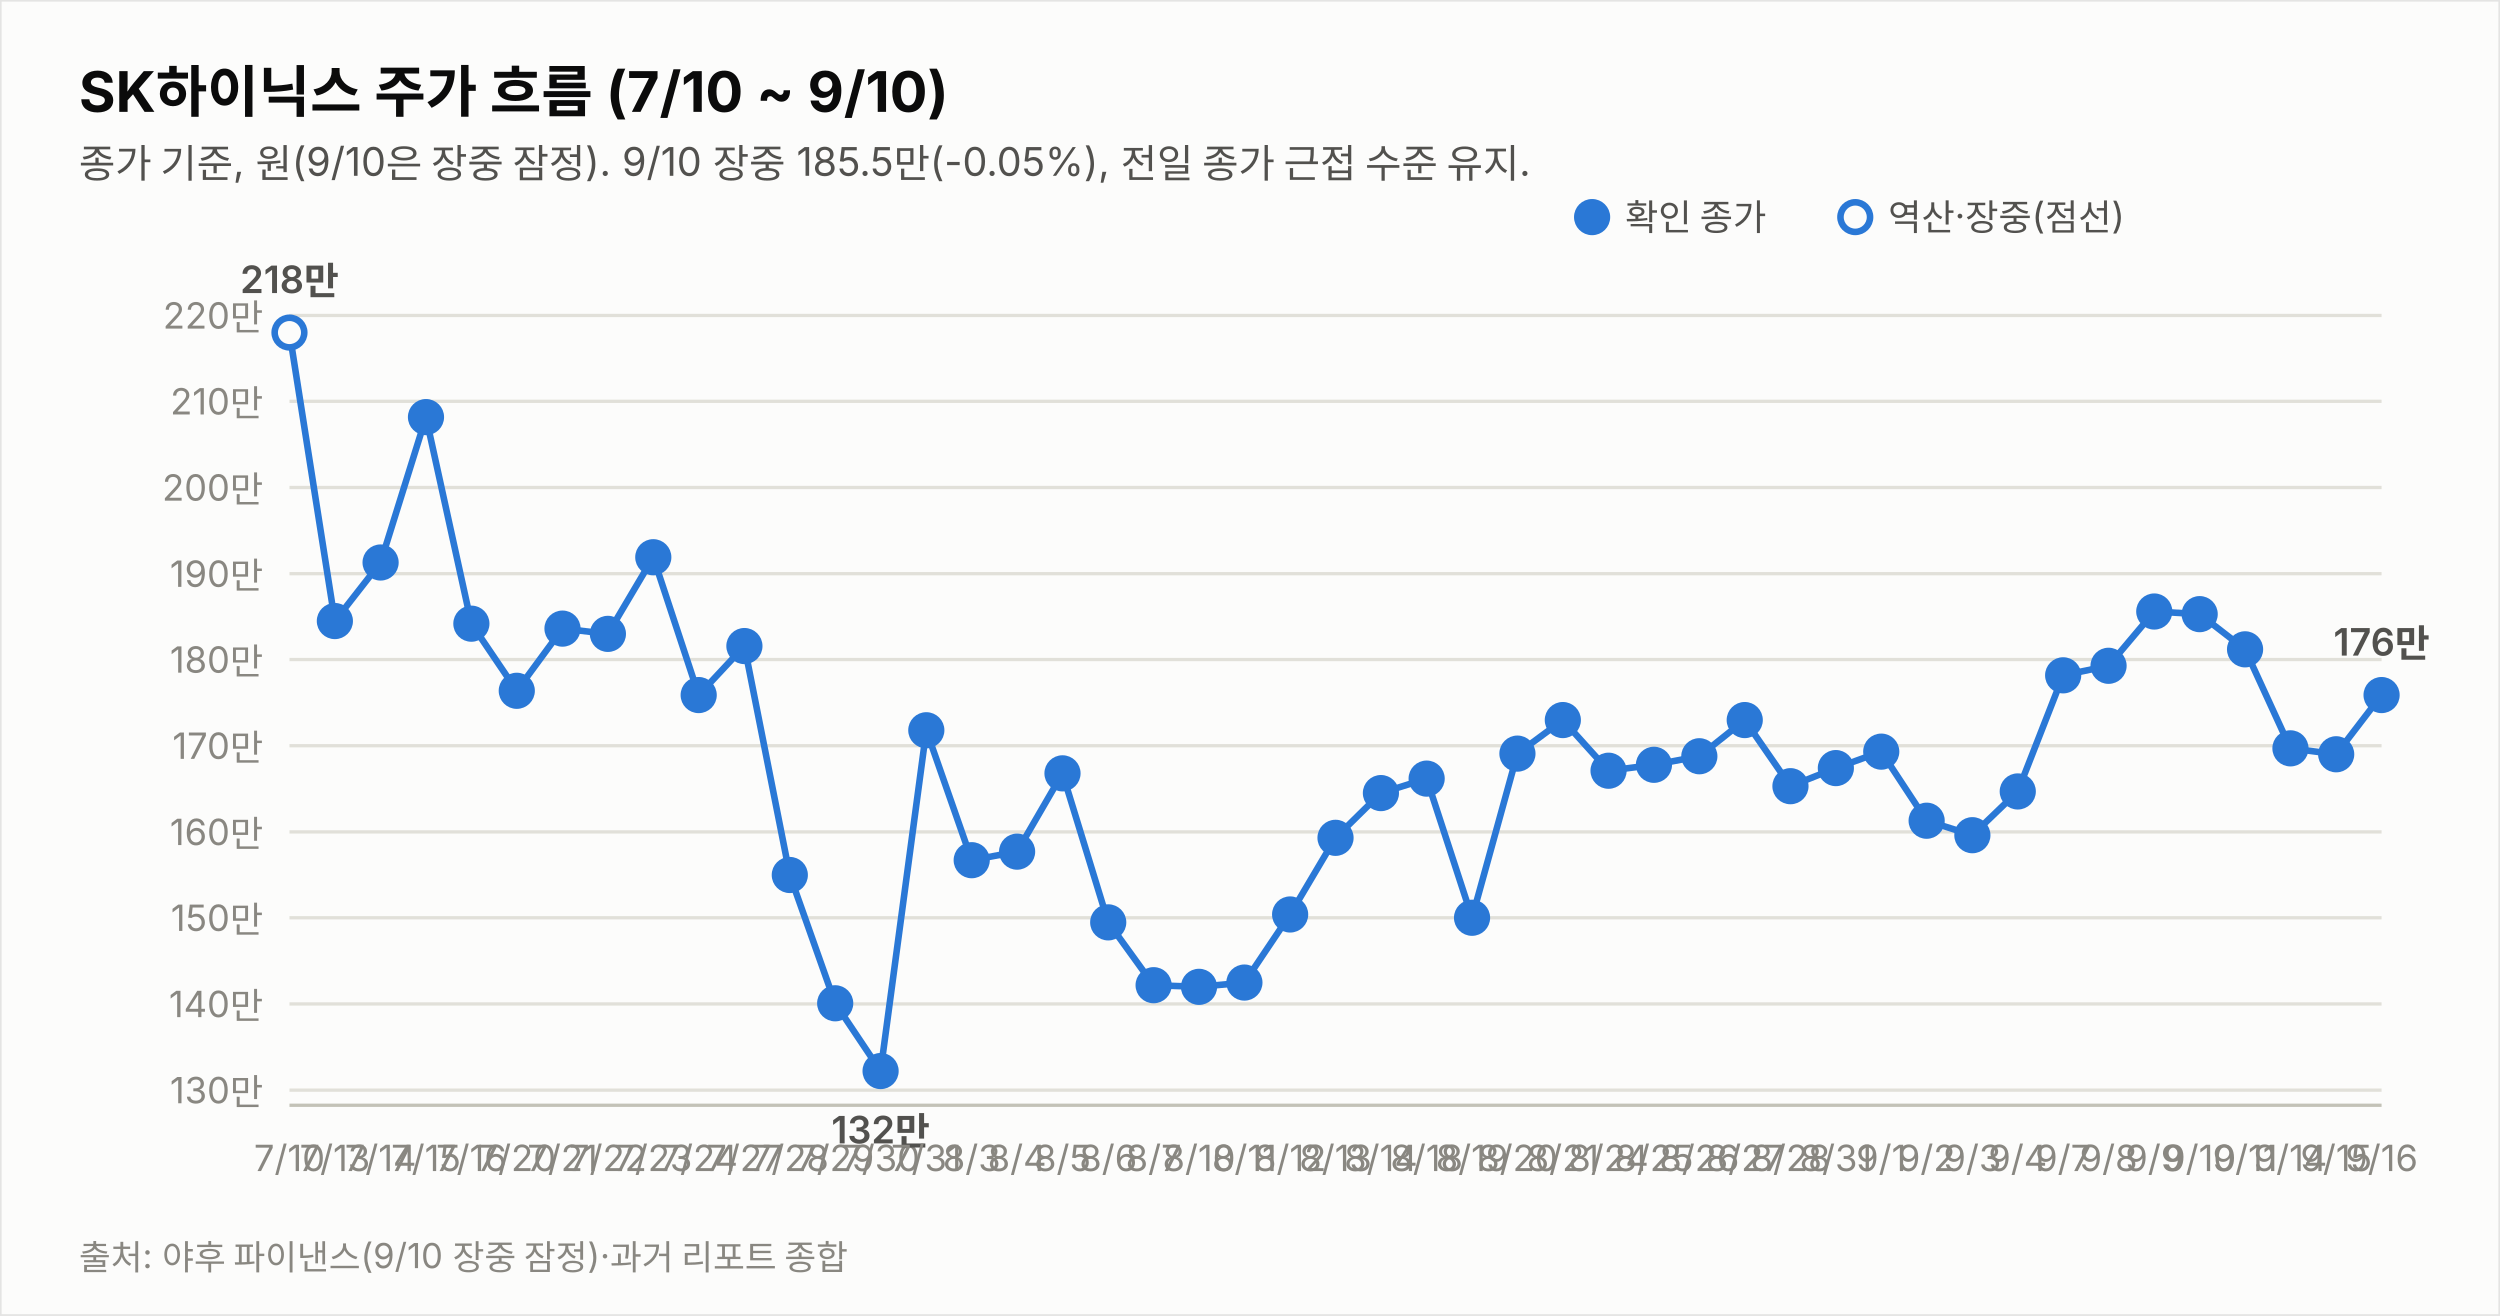
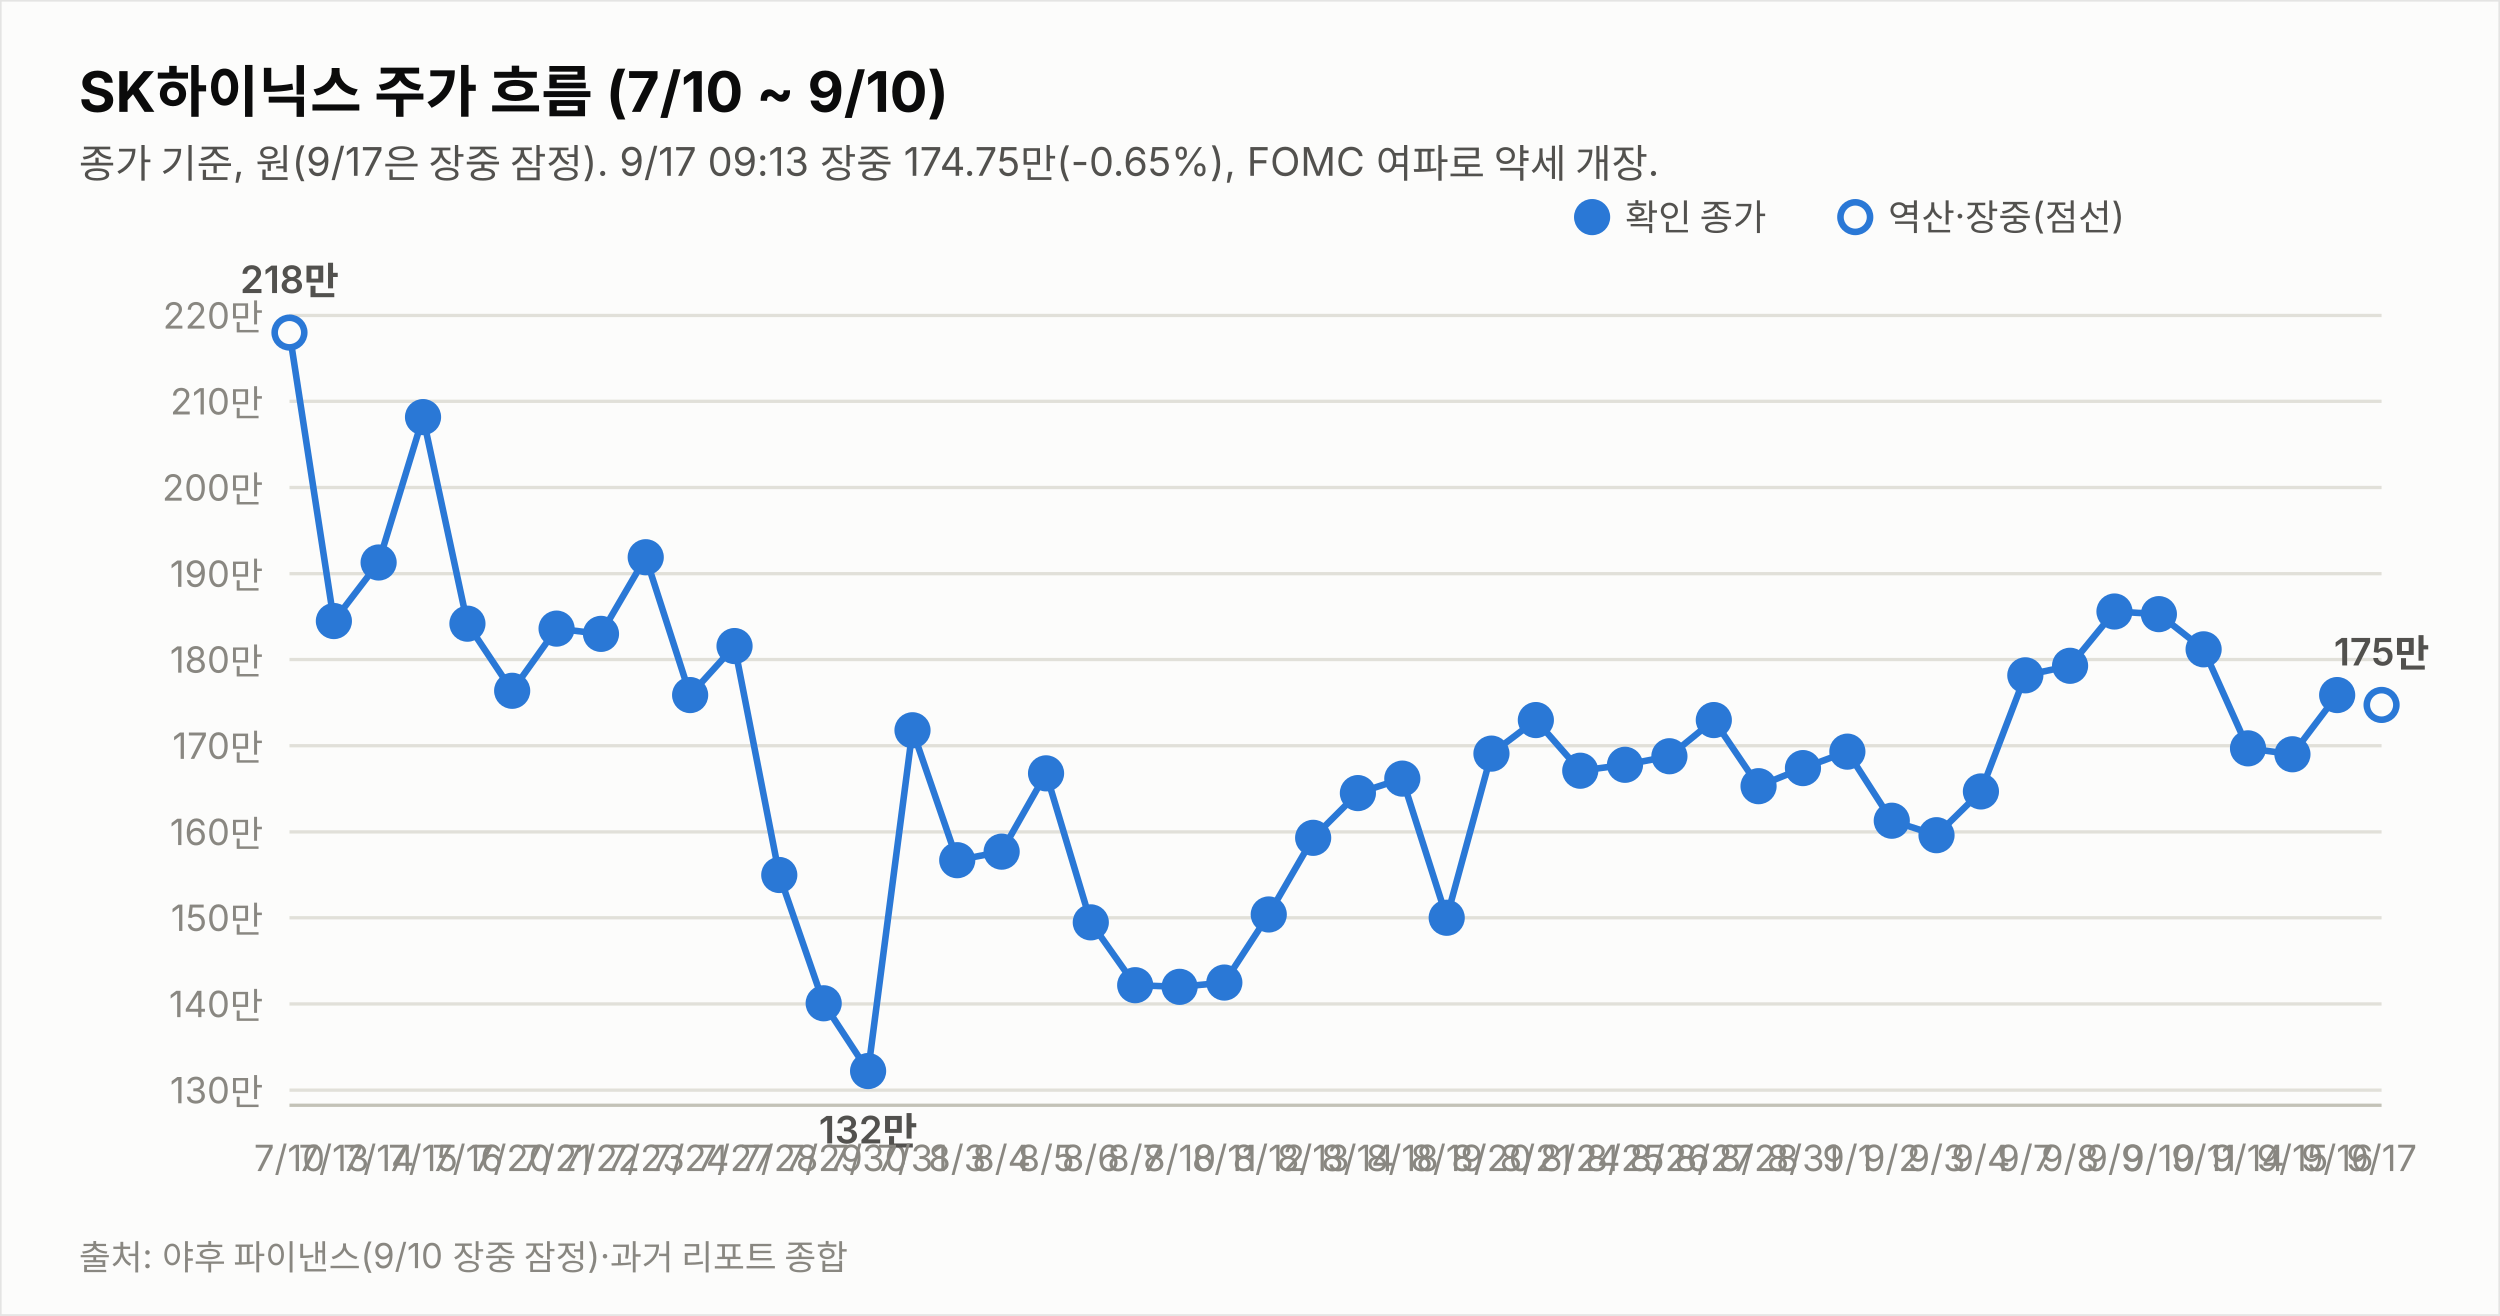
<svg xmlns="http://www.w3.org/2000/svg" width="760" height="400" viewBox="0 0 760 400" font-family="system-ui,-apple-system,&quot;Segoe UI&quot;,&quot;Malgun Gothic&quot;,&quot;Apple SD Gothic Neo&quot;,sans-serif">
  <rect width="760" height="400" fill="#fcfcfb" stroke="rgba(11,11,11,0.10)" />
  <text x="24" y="34" font-size="17" font-weight="700" fill="#0b0b0b">SK하이닉스 주가 흐름 (7/10 ~ 9/10)</text>
-   <text x="24" y="54" font-size="12" fill="#52514e">종가 기준, 원(9/10은 장중 잠정). 9/10 장중 185.5만(-0.05%), 전일 종가 근접 수준 유지.</text>
+   <text x="24" y="54" font-size="12" fill="#52514e">종가 기준, 원(9/17은 장중 잠정). 9/17 09:13 장중 174.75만(-0.65%), FOMC 여파로 약세 개장.</text>
  <line x1="88" y1="331.4" x2="724" y2="331.4" stroke="#e1e0d9" stroke-width="1" />
  <text x="80" y="335.4" font-size="11" fill="#898781" text-anchor="end" style="font-variant-numeric:tabular-nums">130만</text>
  <line x1="88" y1="305.2" x2="724" y2="305.2" stroke="#e1e0d9" stroke-width="1" />
  <text x="80" y="309.2" font-size="11" fill="#898781" text-anchor="end" style="font-variant-numeric:tabular-nums">140만</text>
  <line x1="88" y1="279.0" x2="724" y2="279.0" stroke="#e1e0d9" stroke-width="1" />
  <text x="80" y="283.0" font-size="11" fill="#898781" text-anchor="end" style="font-variant-numeric:tabular-nums">150만</text>
  <line x1="88" y1="252.9" x2="724" y2="252.9" stroke="#e1e0d9" stroke-width="1" />
  <text x="80" y="256.9" font-size="11" fill="#898781" text-anchor="end" style="font-variant-numeric:tabular-nums">160만</text>
  <line x1="88" y1="226.7" x2="724" y2="226.7" stroke="#e1e0d9" stroke-width="1" />
  <text x="80" y="230.7" font-size="11" fill="#898781" text-anchor="end" style="font-variant-numeric:tabular-nums">170만</text>
  <line x1="88" y1="200.5" x2="724" y2="200.5" stroke="#e1e0d9" stroke-width="1" />
  <text x="80" y="204.5" font-size="11" fill="#898781" text-anchor="end" style="font-variant-numeric:tabular-nums">180만</text>
  <line x1="88" y1="174.4" x2="724" y2="174.4" stroke="#e1e0d9" stroke-width="1" />
  <text x="80" y="178.4" font-size="11" fill="#898781" text-anchor="end" style="font-variant-numeric:tabular-nums">190만</text>
  <line x1="88" y1="148.2" x2="724" y2="148.2" stroke="#e1e0d9" stroke-width="1" />
  <text x="80" y="152.2" font-size="11" fill="#898781" text-anchor="end" style="font-variant-numeric:tabular-nums">200만</text>
  <line x1="88" y1="122.0" x2="724" y2="122.0" stroke="#e1e0d9" stroke-width="1" />
  <text x="80" y="126.0" font-size="11" fill="#898781" text-anchor="end" style="font-variant-numeric:tabular-nums">210만</text>
  <line x1="88" y1="95.9" x2="724" y2="95.9" stroke="#e1e0d9" stroke-width="1" />
  <text x="80" y="99.9" font-size="11" fill="#898781" text-anchor="end" style="font-variant-numeric:tabular-nums">220만</text>
  <line x1="88" y1="336" x2="724" y2="336" stroke="#c3c2b7" stroke-width="1" />
-   <path d="M88.0,101.1 L101.8,188.8 L115.7,171.0 L129.5,126.8 L143.3,189.6 L157.1,210.0 L171.0,191.1 L184.8,192.7 L198.6,169.4 L212.4,211.3 L226.3,196.4 L240.1,266.0 L253.9,305.0 L267.7,325.6 L281.6,222.0 L295.4,261.5 L309.2,258.9 L323.0,235.1 L336.9,280.4 L350.7,299.5 L364.5,300.0 L378.3,298.7 L392.2,278.0 L406.0,254.7 L419.8,241.1 L433.7,236.7 L447.5,279.0 L461.3,229.1 L475.1,218.9 L489.0,234.3 L502.8,232.5 L516.6,229.9 L530.4,218.9 L544.3,239.0 L558.1,233.5 L571.9,228.5 L585.7,249.5 L599.6,253.9 L613.4,240.6 L627.2,205.3 L641.0,202.4 L654.9,185.9 L668.7,186.7 L682.5,197.4 L696.3,227.5 L710.2,229.3 L724.0,211.3" fill="none" stroke="#2a78d6" stroke-width="2" />
+   <path d="M88.0,101.1 L101.5,188.8 L115.1,171.0 L128.6,126.8 L142.1,189.6 L155.7,210.0 L169.2,191.1 L182.7,192.7 L196.3,169.4 L209.8,211.3 L223.3,196.4 L236.9,266.0 L250.4,305.0 L263.9,325.6 L277.4,222.0 L291.0,261.5 L304.5,258.9 L318.0,235.1 L331.6,280.4 L345.1,299.5 L358.6,300.0 L372.2,298.7 L385.7,278.0 L399.2,254.7 L412.8,241.1 L426.3,236.7 L439.8,279.0 L453.4,229.1 L466.9,218.9 L480.4,234.3 L494.0,232.5 L507.5,229.9 L521.0,218.9 L534.6,239.0 L548.1,233.5 L561.6,228.5 L575.1,249.5 L588.7,253.9 L602.2,240.6 L615.7,205.3 L629.3,202.4 L642.8,185.9 L656.3,186.7 L669.9,197.4 L683.4,227.5 L696.9,229.3 L710.5,211.3" fill="none" stroke="#2a78d6" stroke-width="2" />
+   <path d="M710.5,211.3 L724.0,214.3" fill="none" stroke="#2a78d6" stroke-width="2" stroke-dasharray="5 4" />
  <circle cx="88.0" cy="101.1" r="4.5" fill="#fcfcfb" stroke="#2a78d6" stroke-width="2" />
  <text x="88.0" y="356" font-size="11" fill="#898781" text-anchor="middle">7/10</text>
  <text x="88.0" y="89.1" font-size="11.5" font-weight="600" fill="#52514e" text-anchor="middle" style="font-variant-numeric:tabular-nums">218만</text>
-   <circle cx="101.8" cy="188.8" r="4.5" fill="#2a78d6" stroke="#2a78d6" stroke-width="2" />
-   <text x="101.8" y="356" font-size="11" fill="#898781" text-anchor="middle">7/13</text>
-   <circle cx="115.7" cy="171.0" r="4.5" fill="#2a78d6" stroke="#2a78d6" stroke-width="2" />
-   <text x="115.7" y="356" font-size="11" fill="#898781" text-anchor="middle">7/14</text>
-   <circle cx="129.5" cy="126.8" r="4.5" fill="#2a78d6" stroke="#2a78d6" stroke-width="2" />
-   <text x="129.5" y="356" font-size="11" fill="#898781" text-anchor="middle">7/15</text>
-   <circle cx="143.3" cy="189.6" r="4.5" fill="#2a78d6" stroke="#2a78d6" stroke-width="2" />
-   <text x="143.3" y="356" font-size="11" fill="#898781" text-anchor="middle">7/16</text>
-   <circle cx="157.1" cy="210.0" r="4.5" fill="#2a78d6" stroke="#2a78d6" stroke-width="2" />
-   <text x="157.1" y="356" font-size="11" fill="#898781" text-anchor="middle">7/20</text>
-   <circle cx="171.0" cy="191.1" r="4.5" fill="#2a78d6" stroke="#2a78d6" stroke-width="2" />
-   <text x="171.0" y="356" font-size="11" fill="#898781" text-anchor="middle">7/21</text>
-   <circle cx="184.8" cy="192.7" r="4.5" fill="#2a78d6" stroke="#2a78d6" stroke-width="2" />
-   <text x="184.8" y="356" font-size="11" fill="#898781" text-anchor="middle">7/22</text>
-   <circle cx="198.6" cy="169.4" r="4.5" fill="#2a78d6" stroke="#2a78d6" stroke-width="2" />
-   <text x="198.6" y="356" font-size="11" fill="#898781" text-anchor="middle">7/23</text>
-   <circle cx="212.4" cy="211.3" r="4.5" fill="#2a78d6" stroke="#2a78d6" stroke-width="2" />
-   <text x="212.4" y="356" font-size="11" fill="#898781" text-anchor="middle">7/24</text>
-   <circle cx="226.3" cy="196.4" r="4.5" fill="#2a78d6" stroke="#2a78d6" stroke-width="2" />
-   <text x="226.3" y="356" font-size="11" fill="#898781" text-anchor="middle">7/27</text>
-   <circle cx="240.1" cy="266.0" r="4.5" fill="#2a78d6" stroke="#2a78d6" stroke-width="2" />
-   <text x="240.1" y="356" font-size="11" fill="#898781" text-anchor="middle">7/28</text>
-   <circle cx="253.9" cy="305.0" r="4.5" fill="#2a78d6" stroke="#2a78d6" stroke-width="2" />
-   <text x="253.9" y="356" font-size="11" fill="#898781" text-anchor="middle">7/29</text>
-   <circle cx="267.7" cy="325.6" r="4.5" fill="#2a78d6" stroke="#2a78d6" stroke-width="2" />
-   <text x="267.7" y="356" font-size="11" fill="#898781" text-anchor="middle">7/30</text>
-   <text x="267.7" y="347.6" font-size="11.5" font-weight="600" fill="#52514e" text-anchor="middle" style="font-variant-numeric:tabular-nums">132만</text>
-   <circle cx="281.6" cy="222.0" r="4.5" fill="#2a78d6" stroke="#2a78d6" stroke-width="2" />
-   <text x="281.6" y="356" font-size="11" fill="#898781" text-anchor="middle">7/31</text>
-   <circle cx="295.4" cy="261.5" r="4.5" fill="#2a78d6" stroke="#2a78d6" stroke-width="2" />
-   <text x="295.4" y="356" font-size="11" fill="#898781" text-anchor="middle">8/3</text>
-   <circle cx="309.2" cy="258.9" r="4.5" fill="#2a78d6" stroke="#2a78d6" stroke-width="2" />
-   <text x="309.2" y="356" font-size="11" fill="#898781" text-anchor="middle">8/4</text>
-   <circle cx="323.0" cy="235.1" r="4.5" fill="#2a78d6" stroke="#2a78d6" stroke-width="2" />
-   <text x="323.0" y="356" font-size="11" fill="#898781" text-anchor="middle">8/5</text>
-   <circle cx="336.9" cy="280.4" r="4.5" fill="#2a78d6" stroke="#2a78d6" stroke-width="2" />
-   <text x="336.9" y="356" font-size="11" fill="#898781" text-anchor="middle">8/6</text>
-   <circle cx="350.7" cy="299.5" r="4.5" fill="#2a78d6" stroke="#2a78d6" stroke-width="2" />
-   <text x="350.7" y="356" font-size="11" fill="#898781" text-anchor="middle">8/7</text>
-   <circle cx="364.5" cy="300.0" r="4.5" fill="#2a78d6" stroke="#2a78d6" stroke-width="2" />
-   <text x="364.5" y="356" font-size="11" fill="#898781" text-anchor="middle">8/10</text>
-   <circle cx="378.3" cy="298.7" r="4.5" fill="#2a78d6" stroke="#2a78d6" stroke-width="2" />
-   <text x="378.3" y="356" font-size="11" fill="#898781" text-anchor="middle">8/11</text>
-   <circle cx="392.2" cy="278.0" r="4.5" fill="#2a78d6" stroke="#2a78d6" stroke-width="2" />
-   <text x="392.2" y="356" font-size="11" fill="#898781" text-anchor="middle">8/12</text>
-   <circle cx="406.0" cy="254.7" r="4.5" fill="#2a78d6" stroke="#2a78d6" stroke-width="2" />
-   <text x="406.0" y="356" font-size="11" fill="#898781" text-anchor="middle">8/13</text>
-   <circle cx="419.8" cy="241.1" r="4.5" fill="#2a78d6" stroke="#2a78d6" stroke-width="2" />
-   <text x="419.8" y="356" font-size="11" fill="#898781" text-anchor="middle">8/14</text>
-   <circle cx="433.7" cy="236.7" r="4.5" fill="#2a78d6" stroke="#2a78d6" stroke-width="2" />
-   <text x="433.7" y="356" font-size="11" fill="#898781" text-anchor="middle">8/18</text>
-   <circle cx="447.5" cy="279.0" r="4.5" fill="#2a78d6" stroke="#2a78d6" stroke-width="2" />
-   <text x="447.5" y="356" font-size="11" fill="#898781" text-anchor="middle">8/19</text>
-   <circle cx="461.3" cy="229.1" r="4.5" fill="#2a78d6" stroke="#2a78d6" stroke-width="2" />
-   <text x="461.3" y="356" font-size="11" fill="#898781" text-anchor="middle">8/20</text>
-   <circle cx="475.1" cy="218.9" r="4.5" fill="#2a78d6" stroke="#2a78d6" stroke-width="2" />
-   <text x="475.1" y="356" font-size="11" fill="#898781" text-anchor="middle">8/21</text>
-   <circle cx="489.0" cy="234.3" r="4.5" fill="#2a78d6" stroke="#2a78d6" stroke-width="2" />
-   <text x="489.0" y="356" font-size="11" fill="#898781" text-anchor="middle">8/24</text>
-   <circle cx="502.8" cy="232.5" r="4.5" fill="#2a78d6" stroke="#2a78d6" stroke-width="2" />
-   <text x="502.8" y="356" font-size="11" fill="#898781" text-anchor="middle">8/25</text>
-   <circle cx="516.6" cy="229.9" r="4.5" fill="#2a78d6" stroke="#2a78d6" stroke-width="2" />
-   <text x="516.6" y="356" font-size="11" fill="#898781" text-anchor="middle">8/26</text>
-   <circle cx="530.4" cy="218.9" r="4.5" fill="#2a78d6" stroke="#2a78d6" stroke-width="2" />
-   <text x="530.4" y="356" font-size="11" fill="#898781" text-anchor="middle">8/27</text>
-   <circle cx="544.3" cy="239.0" r="4.5" fill="#2a78d6" stroke="#2a78d6" stroke-width="2" />
-   <text x="544.3" y="356" font-size="11" fill="#898781" text-anchor="middle">8/28</text>
-   <circle cx="558.1" cy="233.5" r="4.5" fill="#2a78d6" stroke="#2a78d6" stroke-width="2" />
-   <text x="558.1" y="356" font-size="11" fill="#898781" text-anchor="middle">8/31</text>
-   <circle cx="571.9" cy="228.5" r="4.5" fill="#2a78d6" stroke="#2a78d6" stroke-width="2" />
-   <text x="571.9" y="356" font-size="11" fill="#898781" text-anchor="middle">9/1</text>
-   <circle cx="585.7" cy="249.5" r="4.5" fill="#2a78d6" stroke="#2a78d6" stroke-width="2" />
-   <text x="585.7" y="356" font-size="11" fill="#898781" text-anchor="middle">9/2</text>
-   <circle cx="599.6" cy="253.9" r="4.5" fill="#2a78d6" stroke="#2a78d6" stroke-width="2" />
-   <text x="599.6" y="356" font-size="11" fill="#898781" text-anchor="middle">9/3</text>
-   <circle cx="613.4" cy="240.6" r="4.5" fill="#2a78d6" stroke="#2a78d6" stroke-width="2" />
-   <text x="613.4" y="356" font-size="11" fill="#898781" text-anchor="middle">9/4</text>
-   <circle cx="627.2" cy="205.3" r="4.5" fill="#2a78d6" stroke="#2a78d6" stroke-width="2" />
-   <text x="627.2" y="356" font-size="11" fill="#898781" text-anchor="middle">9/7</text>
-   <circle cx="641.0" cy="202.4" r="4.5" fill="#2a78d6" stroke="#2a78d6" stroke-width="2" />
-   <text x="641.0" y="356" font-size="11" fill="#898781" text-anchor="middle">9/8</text>
-   <circle cx="654.9" cy="185.9" r="4.5" fill="#2a78d6" stroke="#2a78d6" stroke-width="2" />
-   <text x="654.9" y="356" font-size="11" fill="#898781" text-anchor="middle">9/9</text>
-   <circle cx="668.7" cy="186.7" r="4.5" fill="#2a78d6" stroke="#2a78d6" stroke-width="2" />
-   <text x="668.7" y="356" font-size="11" fill="#898781" text-anchor="middle">9/10</text>
-   <circle cx="682.5" cy="197.4" r="4.5" fill="#2a78d6" stroke="#2a78d6" stroke-width="2" />
-   <text x="682.5" y="356" font-size="11" fill="#898781" text-anchor="middle">9/11</text>
-   <circle cx="696.3" cy="227.5" r="4.5" fill="#2a78d6" stroke="#2a78d6" stroke-width="2" />
-   <text x="696.3" y="356" font-size="11" fill="#898781" text-anchor="middle">9/14</text>
-   <circle cx="710.2" cy="229.3" r="4.5" fill="#2a78d6" stroke="#2a78d6" stroke-width="2" />
-   <text x="710.2" y="356" font-size="11" fill="#898781" text-anchor="middle">9/15</text>
-   <circle cx="724.0" cy="211.3" r="4.5" fill="#2a78d6" stroke="#2a78d6" stroke-width="2" />
-   <text x="724.0" y="356" font-size="11" fill="#898781" text-anchor="middle">9/16</text>
-   <text x="724.0" y="199.3" font-size="11.5" font-weight="600" fill="#52514e" text-anchor="middle" style="font-variant-numeric:tabular-nums">176만</text>
+   <circle cx="101.5" cy="188.8" r="4.5" fill="#2a78d6" stroke="#2a78d6" stroke-width="2" />
+   <text x="101.5" y="356" font-size="11" fill="#898781" text-anchor="middle">7/13</text>
+   <circle cx="115.1" cy="171.0" r="4.5" fill="#2a78d6" stroke="#2a78d6" stroke-width="2" />
+   <text x="115.1" y="356" font-size="11" fill="#898781" text-anchor="middle">7/14</text>
+   <circle cx="128.6" cy="126.8" r="4.5" fill="#2a78d6" stroke="#2a78d6" stroke-width="2" />
+   <text x="128.6" y="356" font-size="11" fill="#898781" text-anchor="middle">7/15</text>
+   <circle cx="142.1" cy="189.6" r="4.5" fill="#2a78d6" stroke="#2a78d6" stroke-width="2" />
+   <text x="142.1" y="356" font-size="11" fill="#898781" text-anchor="middle">7/16</text>
+   <circle cx="155.7" cy="210.0" r="4.5" fill="#2a78d6" stroke="#2a78d6" stroke-width="2" />
+   <text x="155.7" y="356" font-size="11" fill="#898781" text-anchor="middle">7/20</text>
+   <circle cx="169.2" cy="191.1" r="4.5" fill="#2a78d6" stroke="#2a78d6" stroke-width="2" />
+   <text x="169.2" y="356" font-size="11" fill="#898781" text-anchor="middle">7/21</text>
+   <circle cx="182.7" cy="192.7" r="4.5" fill="#2a78d6" stroke="#2a78d6" stroke-width="2" />
+   <text x="182.7" y="356" font-size="11" fill="#898781" text-anchor="middle">7/22</text>
+   <circle cx="196.3" cy="169.4" r="4.5" fill="#2a78d6" stroke="#2a78d6" stroke-width="2" />
+   <text x="196.3" y="356" font-size="11" fill="#898781" text-anchor="middle">7/23</text>
+   <circle cx="209.8" cy="211.3" r="4.5" fill="#2a78d6" stroke="#2a78d6" stroke-width="2" />
+   <text x="209.8" y="356" font-size="11" fill="#898781" text-anchor="middle">7/24</text>
+   <circle cx="223.3" cy="196.4" r="4.5" fill="#2a78d6" stroke="#2a78d6" stroke-width="2" />
+   <text x="223.3" y="356" font-size="11" fill="#898781" text-anchor="middle">7/27</text>
+   <circle cx="236.9" cy="266.0" r="4.5" fill="#2a78d6" stroke="#2a78d6" stroke-width="2" />
+   <text x="236.9" y="356" font-size="11" fill="#898781" text-anchor="middle">7/28</text>
+   <circle cx="250.4" cy="305.0" r="4.5" fill="#2a78d6" stroke="#2a78d6" stroke-width="2" />
+   <text x="250.4" y="356" font-size="11" fill="#898781" text-anchor="middle">7/29</text>
+   <circle cx="263.9" cy="325.6" r="4.5" fill="#2a78d6" stroke="#2a78d6" stroke-width="2" />
+   <text x="263.9" y="356" font-size="11" fill="#898781" text-anchor="middle">7/30</text>
+   <text x="263.9" y="347.6" font-size="11.5" font-weight="600" fill="#52514e" text-anchor="middle" style="font-variant-numeric:tabular-nums">132만</text>
+   <circle cx="277.4" cy="222.0" r="4.5" fill="#2a78d6" stroke="#2a78d6" stroke-width="2" />
+   <text x="277.4" y="356" font-size="11" fill="#898781" text-anchor="middle">7/31</text>
+   <circle cx="291.0" cy="261.5" r="4.5" fill="#2a78d6" stroke="#2a78d6" stroke-width="2" />
+   <text x="291.0" y="356" font-size="11" fill="#898781" text-anchor="middle">8/3</text>
+   <circle cx="304.5" cy="258.9" r="4.5" fill="#2a78d6" stroke="#2a78d6" stroke-width="2" />
+   <text x="304.5" y="356" font-size="11" fill="#898781" text-anchor="middle">8/4</text>
+   <circle cx="318.0" cy="235.1" r="4.5" fill="#2a78d6" stroke="#2a78d6" stroke-width="2" />
+   <text x="318.0" y="356" font-size="11" fill="#898781" text-anchor="middle">8/5</text>
+   <circle cx="331.6" cy="280.4" r="4.5" fill="#2a78d6" stroke="#2a78d6" stroke-width="2" />
+   <text x="331.6" y="356" font-size="11" fill="#898781" text-anchor="middle">8/6</text>
+   <circle cx="345.1" cy="299.5" r="4.5" fill="#2a78d6" stroke="#2a78d6" stroke-width="2" />
+   <text x="345.1" y="356" font-size="11" fill="#898781" text-anchor="middle">8/7</text>
+   <circle cx="358.6" cy="300.0" r="4.5" fill="#2a78d6" stroke="#2a78d6" stroke-width="2" />
+   <text x="358.6" y="356" font-size="11" fill="#898781" text-anchor="middle">8/10</text>
+   <circle cx="372.2" cy="298.7" r="4.5" fill="#2a78d6" stroke="#2a78d6" stroke-width="2" />
+   <text x="372.2" y="356" font-size="11" fill="#898781" text-anchor="middle">8/11</text>
+   <circle cx="385.7" cy="278.0" r="4.5" fill="#2a78d6" stroke="#2a78d6" stroke-width="2" />
+   <text x="385.7" y="356" font-size="11" fill="#898781" text-anchor="middle">8/12</text>
+   <circle cx="399.2" cy="254.7" r="4.5" fill="#2a78d6" stroke="#2a78d6" stroke-width="2" />
+   <text x="399.2" y="356" font-size="11" fill="#898781" text-anchor="middle">8/13</text>
+   <circle cx="412.8" cy="241.1" r="4.5" fill="#2a78d6" stroke="#2a78d6" stroke-width="2" />
+   <text x="412.8" y="356" font-size="11" fill="#898781" text-anchor="middle">8/14</text>
+   <circle cx="426.3" cy="236.7" r="4.5" fill="#2a78d6" stroke="#2a78d6" stroke-width="2" />
+   <text x="426.3" y="356" font-size="11" fill="#898781" text-anchor="middle">8/18</text>
+   <circle cx="439.8" cy="279.0" r="4.5" fill="#2a78d6" stroke="#2a78d6" stroke-width="2" />
+   <text x="439.8" y="356" font-size="11" fill="#898781" text-anchor="middle">8/19</text>
+   <circle cx="453.4" cy="229.1" r="4.5" fill="#2a78d6" stroke="#2a78d6" stroke-width="2" />
+   <text x="453.4" y="356" font-size="11" fill="#898781" text-anchor="middle">8/20</text>
+   <circle cx="466.9" cy="218.9" r="4.5" fill="#2a78d6" stroke="#2a78d6" stroke-width="2" />
+   <text x="466.9" y="356" font-size="11" fill="#898781" text-anchor="middle">8/21</text>
+   <circle cx="480.4" cy="234.3" r="4.5" fill="#2a78d6" stroke="#2a78d6" stroke-width="2" />
+   <text x="480.4" y="356" font-size="11" fill="#898781" text-anchor="middle">8/24</text>
+   <circle cx="494.0" cy="232.5" r="4.5" fill="#2a78d6" stroke="#2a78d6" stroke-width="2" />
+   <text x="494.0" y="356" font-size="11" fill="#898781" text-anchor="middle">8/25</text>
+   <circle cx="507.5" cy="229.9" r="4.5" fill="#2a78d6" stroke="#2a78d6" stroke-width="2" />
+   <text x="507.5" y="356" font-size="11" fill="#898781" text-anchor="middle">8/26</text>
+   <circle cx="521.0" cy="218.9" r="4.5" fill="#2a78d6" stroke="#2a78d6" stroke-width="2" />
+   <text x="521.0" y="356" font-size="11" fill="#898781" text-anchor="middle">8/27</text>
+   <circle cx="534.6" cy="239.0" r="4.5" fill="#2a78d6" stroke="#2a78d6" stroke-width="2" />
+   <text x="534.6" y="356" font-size="11" fill="#898781" text-anchor="middle">8/28</text>
+   <circle cx="548.1" cy="233.5" r="4.5" fill="#2a78d6" stroke="#2a78d6" stroke-width="2" />
+   <text x="548.1" y="356" font-size="11" fill="#898781" text-anchor="middle">8/31</text>
+   <circle cx="561.6" cy="228.5" r="4.5" fill="#2a78d6" stroke="#2a78d6" stroke-width="2" />
+   <text x="561.6" y="356" font-size="11" fill="#898781" text-anchor="middle">9/1</text>
+   <circle cx="575.1" cy="249.5" r="4.5" fill="#2a78d6" stroke="#2a78d6" stroke-width="2" />
+   <text x="575.1" y="356" font-size="11" fill="#898781" text-anchor="middle">9/2</text>
+   <circle cx="588.7" cy="253.9" r="4.5" fill="#2a78d6" stroke="#2a78d6" stroke-width="2" />
+   <text x="588.7" y="356" font-size="11" fill="#898781" text-anchor="middle">9/3</text>
+   <circle cx="602.2" cy="240.6" r="4.5" fill="#2a78d6" stroke="#2a78d6" stroke-width="2" />
+   <text x="602.2" y="356" font-size="11" fill="#898781" text-anchor="middle">9/4</text>
+   <circle cx="615.7" cy="205.3" r="4.5" fill="#2a78d6" stroke="#2a78d6" stroke-width="2" />
+   <text x="615.7" y="356" font-size="11" fill="#898781" text-anchor="middle">9/7</text>
+   <circle cx="629.3" cy="202.4" r="4.5" fill="#2a78d6" stroke="#2a78d6" stroke-width="2" />
+   <text x="629.3" y="356" font-size="11" fill="#898781" text-anchor="middle">9/8</text>
+   <circle cx="642.8" cy="185.9" r="4.5" fill="#2a78d6" stroke="#2a78d6" stroke-width="2" />
+   <text x="642.8" y="356" font-size="11" fill="#898781" text-anchor="middle">9/9</text>
+   <circle cx="656.3" cy="186.7" r="4.5" fill="#2a78d6" stroke="#2a78d6" stroke-width="2" />
+   <text x="656.3" y="356" font-size="11" fill="#898781" text-anchor="middle">9/10</text>
+   <circle cx="669.9" cy="197.4" r="4.5" fill="#2a78d6" stroke="#2a78d6" stroke-width="2" />
+   <text x="669.9" y="356" font-size="11" fill="#898781" text-anchor="middle">9/11</text>
+   <circle cx="683.4" cy="227.5" r="4.5" fill="#2a78d6" stroke="#2a78d6" stroke-width="2" />
+   <text x="683.4" y="356" font-size="11" fill="#898781" text-anchor="middle">9/14</text>
+   <circle cx="696.9" cy="229.3" r="4.5" fill="#2a78d6" stroke="#2a78d6" stroke-width="2" />
+   <text x="696.9" y="356" font-size="11" fill="#898781" text-anchor="middle">9/15</text>
+   <circle cx="710.5" cy="211.3" r="4.5" fill="#2a78d6" stroke="#2a78d6" stroke-width="2" />
+   <text x="710.5" y="356" font-size="11" fill="#898781" text-anchor="middle">9/16</text>
+   <circle cx="724.0" cy="214.3" r="4.5" fill="#fcfcfb" stroke="#2a78d6" stroke-width="2" />
+   <text x="724.0" y="356" font-size="11" fill="#898781" text-anchor="middle">9/17</text>
+   <text x="724.0" y="202.3" font-size="11.5" font-weight="600" fill="#52514e" text-anchor="middle" style="font-variant-numeric:tabular-nums">175만</text>
  <circle cx="484" cy="66" r="4.5" fill="#2a78d6" stroke="#2a78d6" stroke-width="2" />
  <text x="494" y="70" font-size="11" fill="#52514e">확인 종가</text>
  <circle cx="564" cy="66" r="4.5" fill="#fcfcfb" stroke="#2a78d6" stroke-width="2" />
  <text x="574" y="70" font-size="11" fill="#52514e">역산·장중(점선)</text>
  <text x="24" y="386" font-size="10.5" fill="#898781">출처: 야후 파이낸스(9/10 장중 잠정)·과거 리포트 종합</text>
</svg>
